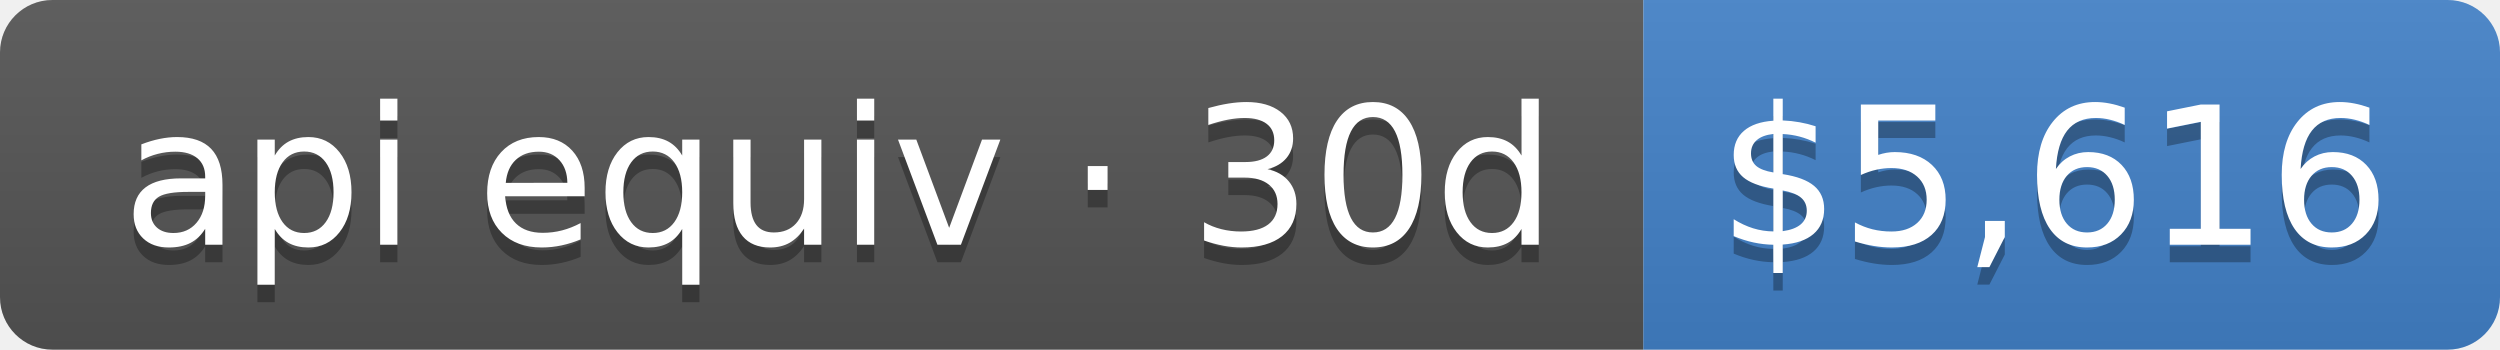
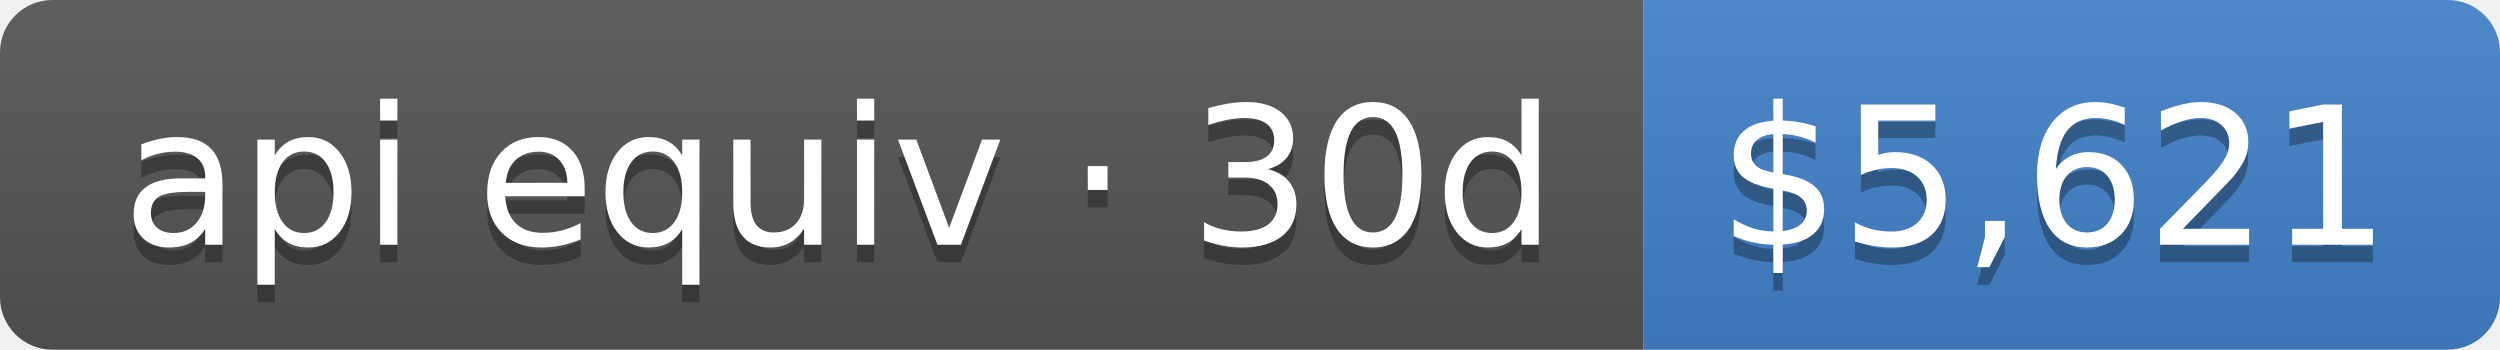
- <svg xmlns="http://www.w3.org/2000/svg" width="143" height="20" role="img" aria-label="api equiv · 30d: $5,616">
+ <svg xmlns="http://www.w3.org/2000/svg" width="143" height="20" role="img" aria-label="api equiv · 30d: $5,621">
  <linearGradient id="s" x2="0" y2="100%">
    <stop offset="0" stop-color="#bbb" stop-opacity=".1" />
    <stop offset="1" stop-opacity=".1" />
  </linearGradient>
  <clipPath id="r">
    <rect width="143" height="20" rx="3" fill="#fff" />
  </clipPath>
  <g clip-path="url(#r)">
    <rect width="94" height="20" fill="#555" />
    <rect x="94" width="49" height="20" fill="#4382c9" />
    <rect width="143" height="20" fill="url(#s)" />
  </g>
  <g fill="#fff" text-anchor="middle" font-family="Verdana,Geneva,DejaVu Sans,sans-serif" text-rendering="geometricPrecision" font-size="110">
    <text aria-hidden="true" x="480" y="150" fill="#010101" fill-opacity=".3" transform="scale(.1)" textLength="840">api equiv · 30d</text>
    <text x="480" y="140" transform="scale(.1)" fill="#fff" textLength="840">api equiv · 30d</text>
-     <text aria-hidden="true" x="1175" y="150" fill="#010101" fill-opacity=".3" transform="scale(.1)" textLength="390">$5,616</text>
-     <text x="1175" y="140" transform="scale(.1)" fill="#fff" textLength="390">$5,616</text>
+     <text aria-hidden="true" x="1175" y="150" fill="#010101" fill-opacity=".3" transform="scale(.1)" textLength="390">$5,621</text>
+     <text x="1175" y="140" transform="scale(.1)" fill="#fff" textLength="390">$5,621</text>
  </g>
</svg>
